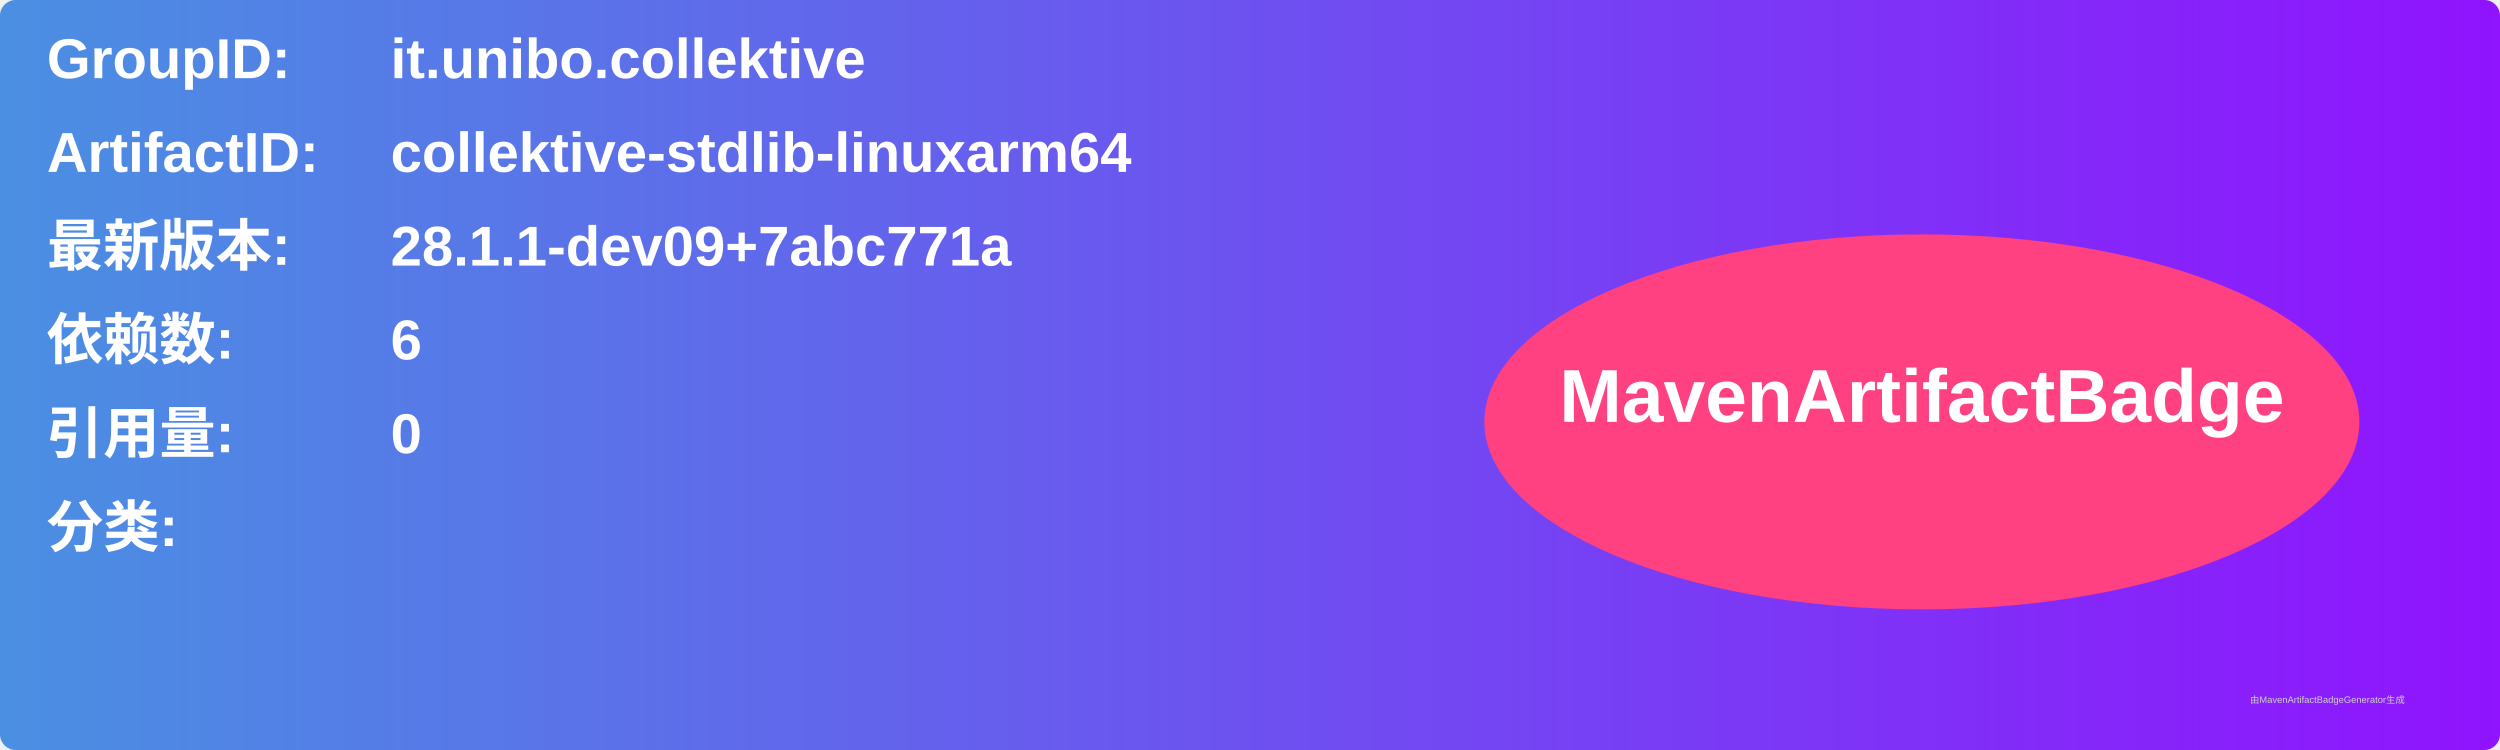
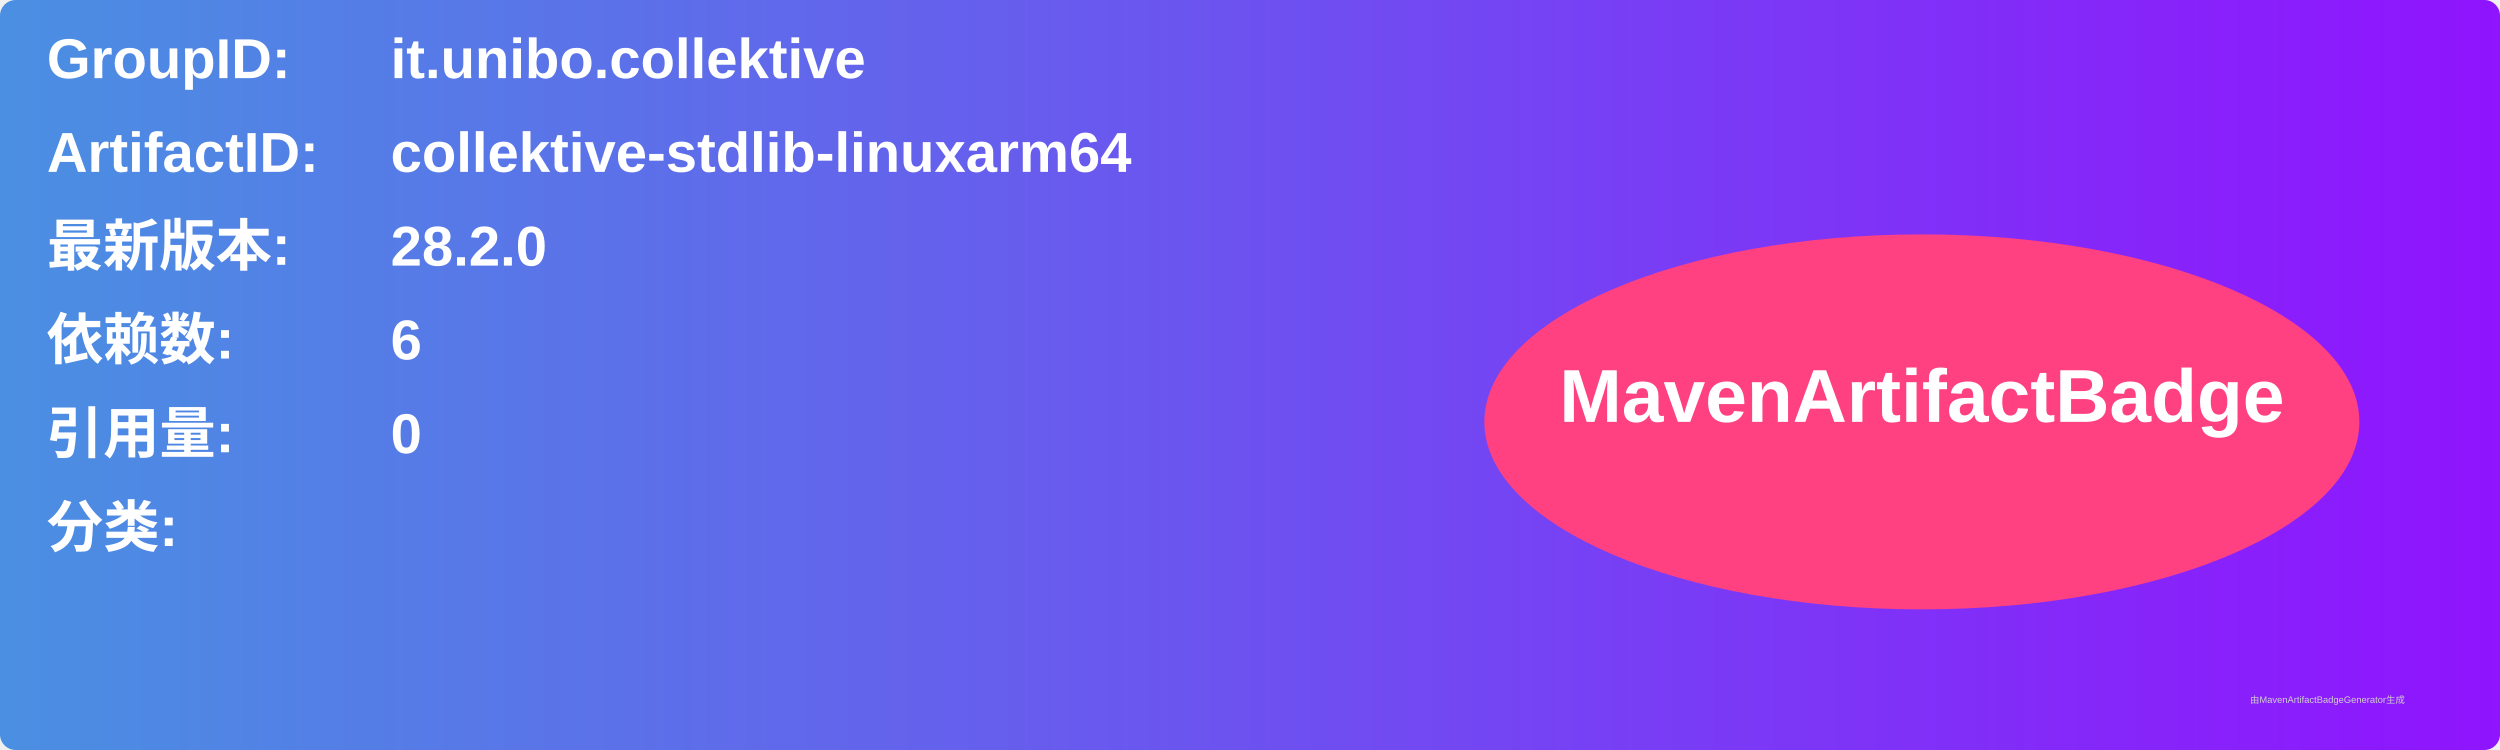
<svg xmlns="http://www.w3.org/2000/svg" width="800" height="240" viewBox="0 0 800 240">
  <linearGradient id="grad" x1="0%" y1="0%" x2="100%" y2="0%">
    <stop offset="0%" stop-color="#4a90e2" />
    <stop offset="100%" stop-color="#9013fe" />
  </linearGradient>
  <rect width="100%" height="100%" rx="5" ry="5" fill="url(#grad)" />
  <g transform="translate(15, 15)">
    <text x="0" y="10" font-family="Arial" font-size="18" fill="white" font-weight="bold" width="260">GroupID:</text>
    <text x="110" y="10" font-family="Arial" font-size="18" fill="white" font-weight="bold" width="460">it.unibo.collektive</text>
    <text x="0" y="40" font-family="Arial" font-size="18" fill="white" font-weight="bold" width="260">ArtifactID:</text>
    <text x="110" y="40" font-family="Arial" font-size="18" fill="white" font-weight="bold" width="460">collektive-stdlib-linuxarm64</text>
    <text x="0" y="70" font-family="Arial" font-size="18" fill="white" font-weight="bold">最新版本:</text>
    <text x="110" y="70" font-family="Arial" font-size="18" fill="white" font-weight="bold">
-       <tspan font-weight="bold">28.1.1-dev09+7abc771a</tspan>
+       <tspan font-weight="bold">28.2.0</tspan>
    </text>
    <text x="0" y="100" font-family="Arial" font-size="18" fill="white" font-weight="bold">依赖数: </text>
    <text x="110" y="100" font-family="Arial" font-size="18" fill="white">
      <tspan font-weight="bold">6</tspan>
    </text>
    <text x="0" y="130" font-family="Arial" font-size="18" fill="white" font-weight="bold">引用量: </text>
    <text x="110" y="130" font-family="Arial" font-size="18" fill="white">
      <tspan font-weight="bold">0</tspan>
    </text>
    <text x="0" y="160" font-family="Arial" font-size="18" fill="white" font-weight="bold">分类:</text>
    <text x="10" y="190" font-family="Arial" font-size="10" fill="white">
      <tspan font-weight="bold" />
    </text>
    <ellipse cx="600" cy="120" rx="140" ry="60" fill="#ff4081" />
    <text x="600" y="120" text-anchor="middle" font-family="Arial" font-size="24" fill="white" font-weight="bold">MavenArtifactBadge</text>
  </g>
  <text x="720" y="225" font-family="Arial" font-size="3" fill="#d0d0d0">由MavenArtifactBadgeGenerator生成</text>
</svg>
